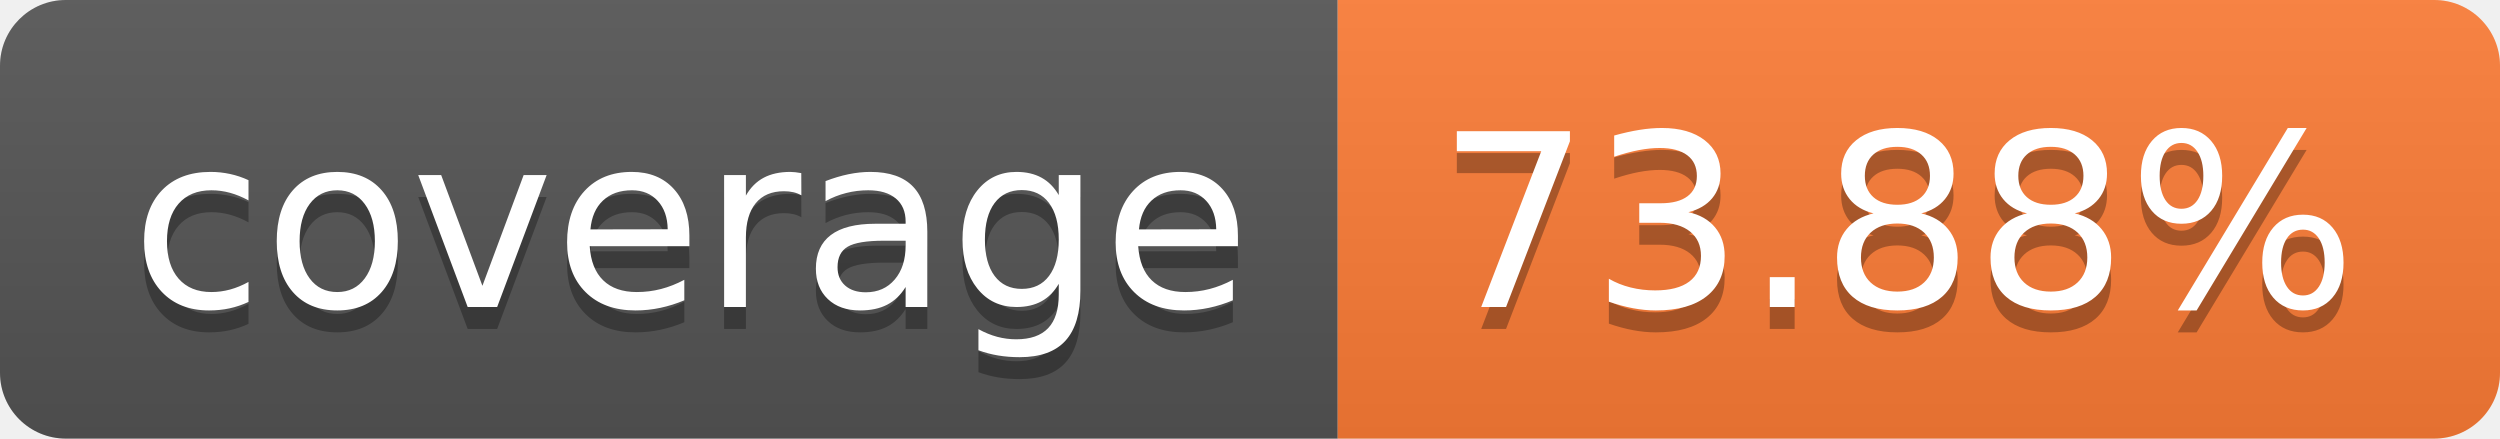
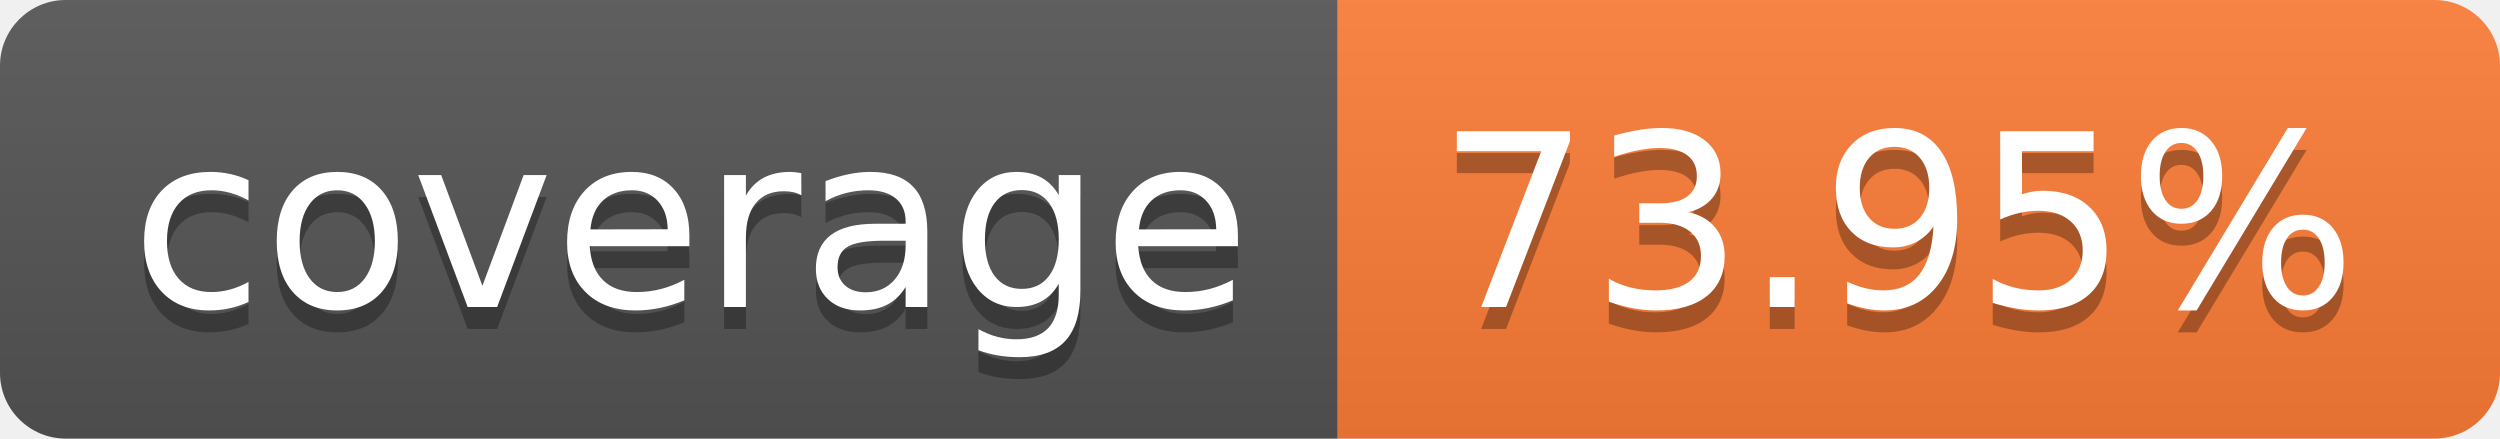
- <svg xmlns="http://www.w3.org/2000/svg" width="114" height="20" role="img" aria-label="coverage: 73.88%">
+ <svg xmlns="http://www.w3.org/2000/svg" width="114" height="20" role="img" aria-label="coverage: 73.95%">
  <linearGradient id="s" x2="0" y2="100%">
    <stop offset="0" stop-color="#bbb" stop-opacity=".1" />
    <stop offset="1" stop-opacity=".1" />
  </linearGradient>
  <clipPath id="r">
    <rect width="114" height="20" rx="3" fill="#fff" />
  </clipPath>
  <g clip-path="url(#r)">
    <rect width="61" height="20" fill="#555" />
    <rect x="61" width="53" height="20" fill="#fe7d37" />
    <rect width="114" height="20" fill="url(#s)" />
  </g>
  <g fill="#fff" text-anchor="middle" font-family="Verdana,Geneva,DejaVu Sans,sans-serif" text-rendering="geometricPrecision" font-size="110">
    <text aria-hidden="true" x="315" y="150" fill="#010101" fill-opacity=".3" transform="scale(.1)" textLength="510">coverage</text>
    <text x="315" y="140" transform="scale(.1)" fill="#fff" textLength="510">coverage</text>
-     <text aria-hidden="true" x="865" y="150" fill="#010101" fill-opacity=".3" transform="scale(.1)" textLength="430">73.88%</text>
-     <text x="865" y="140" transform="scale(.1)" fill="#fff" textLength="430">73.88%</text>
+     <text aria-hidden="true" x="865" y="150" fill="#010101" fill-opacity=".3" transform="scale(.1)" textLength="430">73.95%</text>
+     <text x="865" y="140" transform="scale(.1)" fill="#fff" textLength="430">73.95%</text>
  </g>
</svg>
